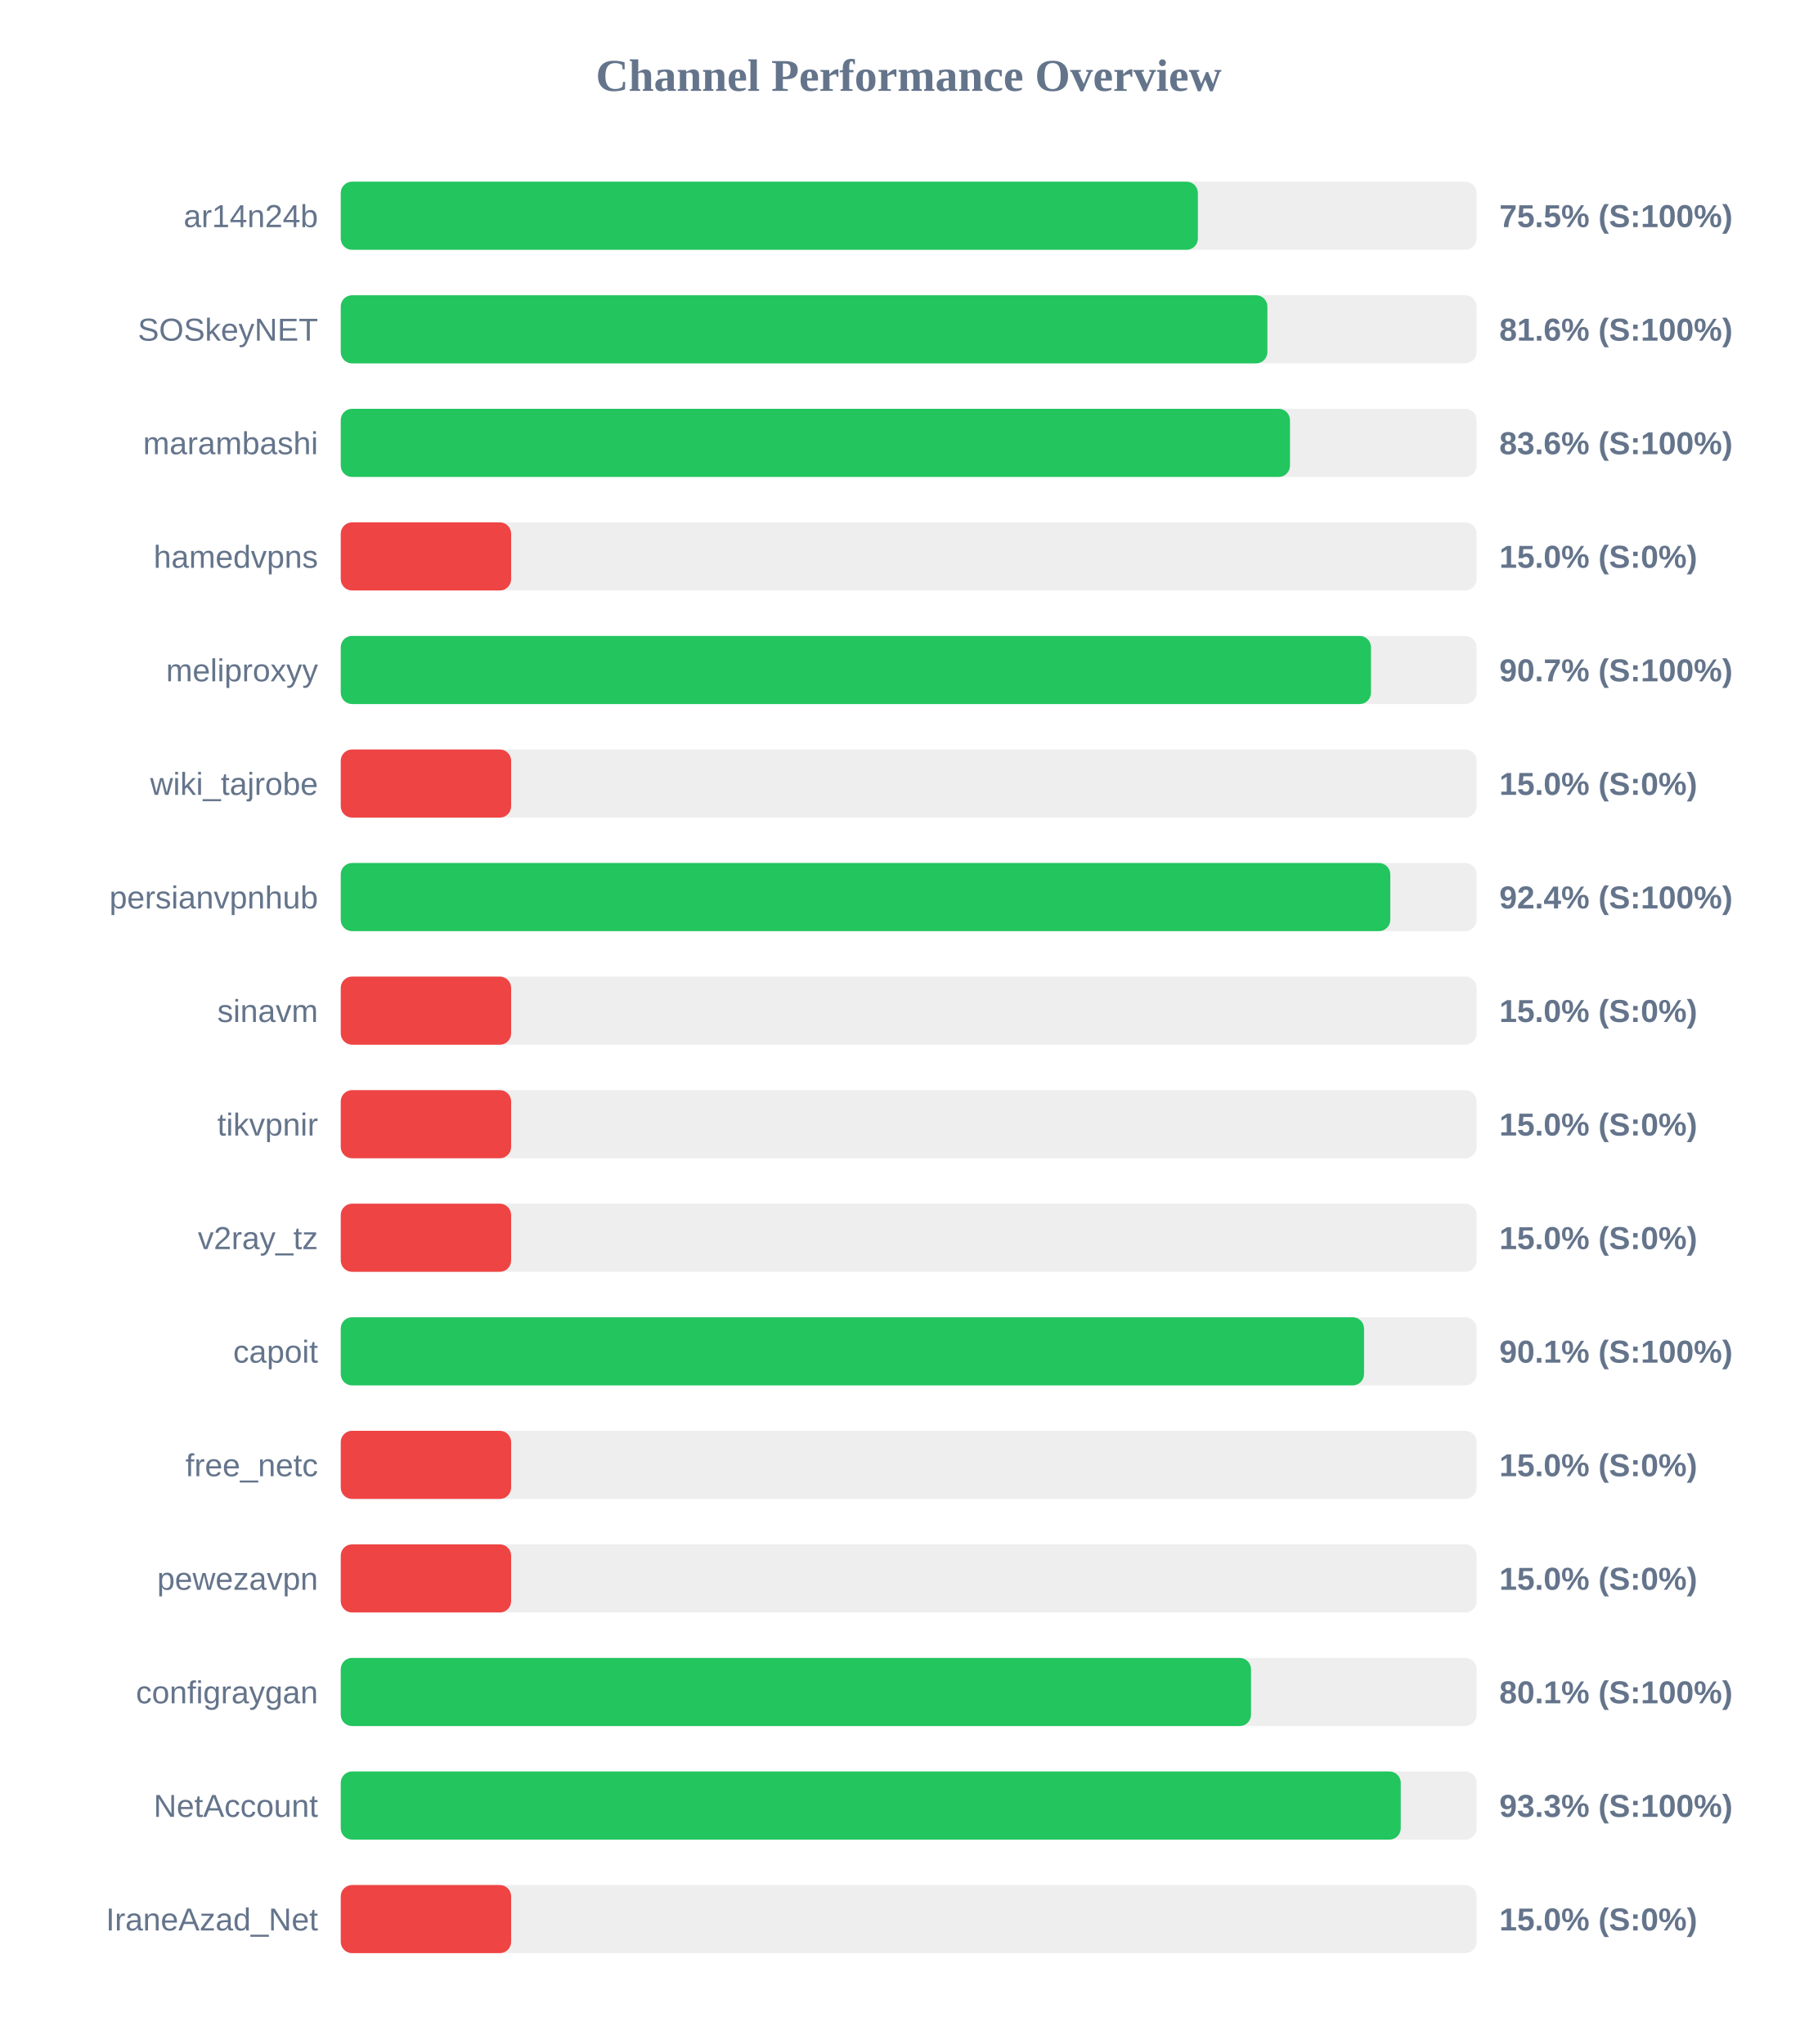
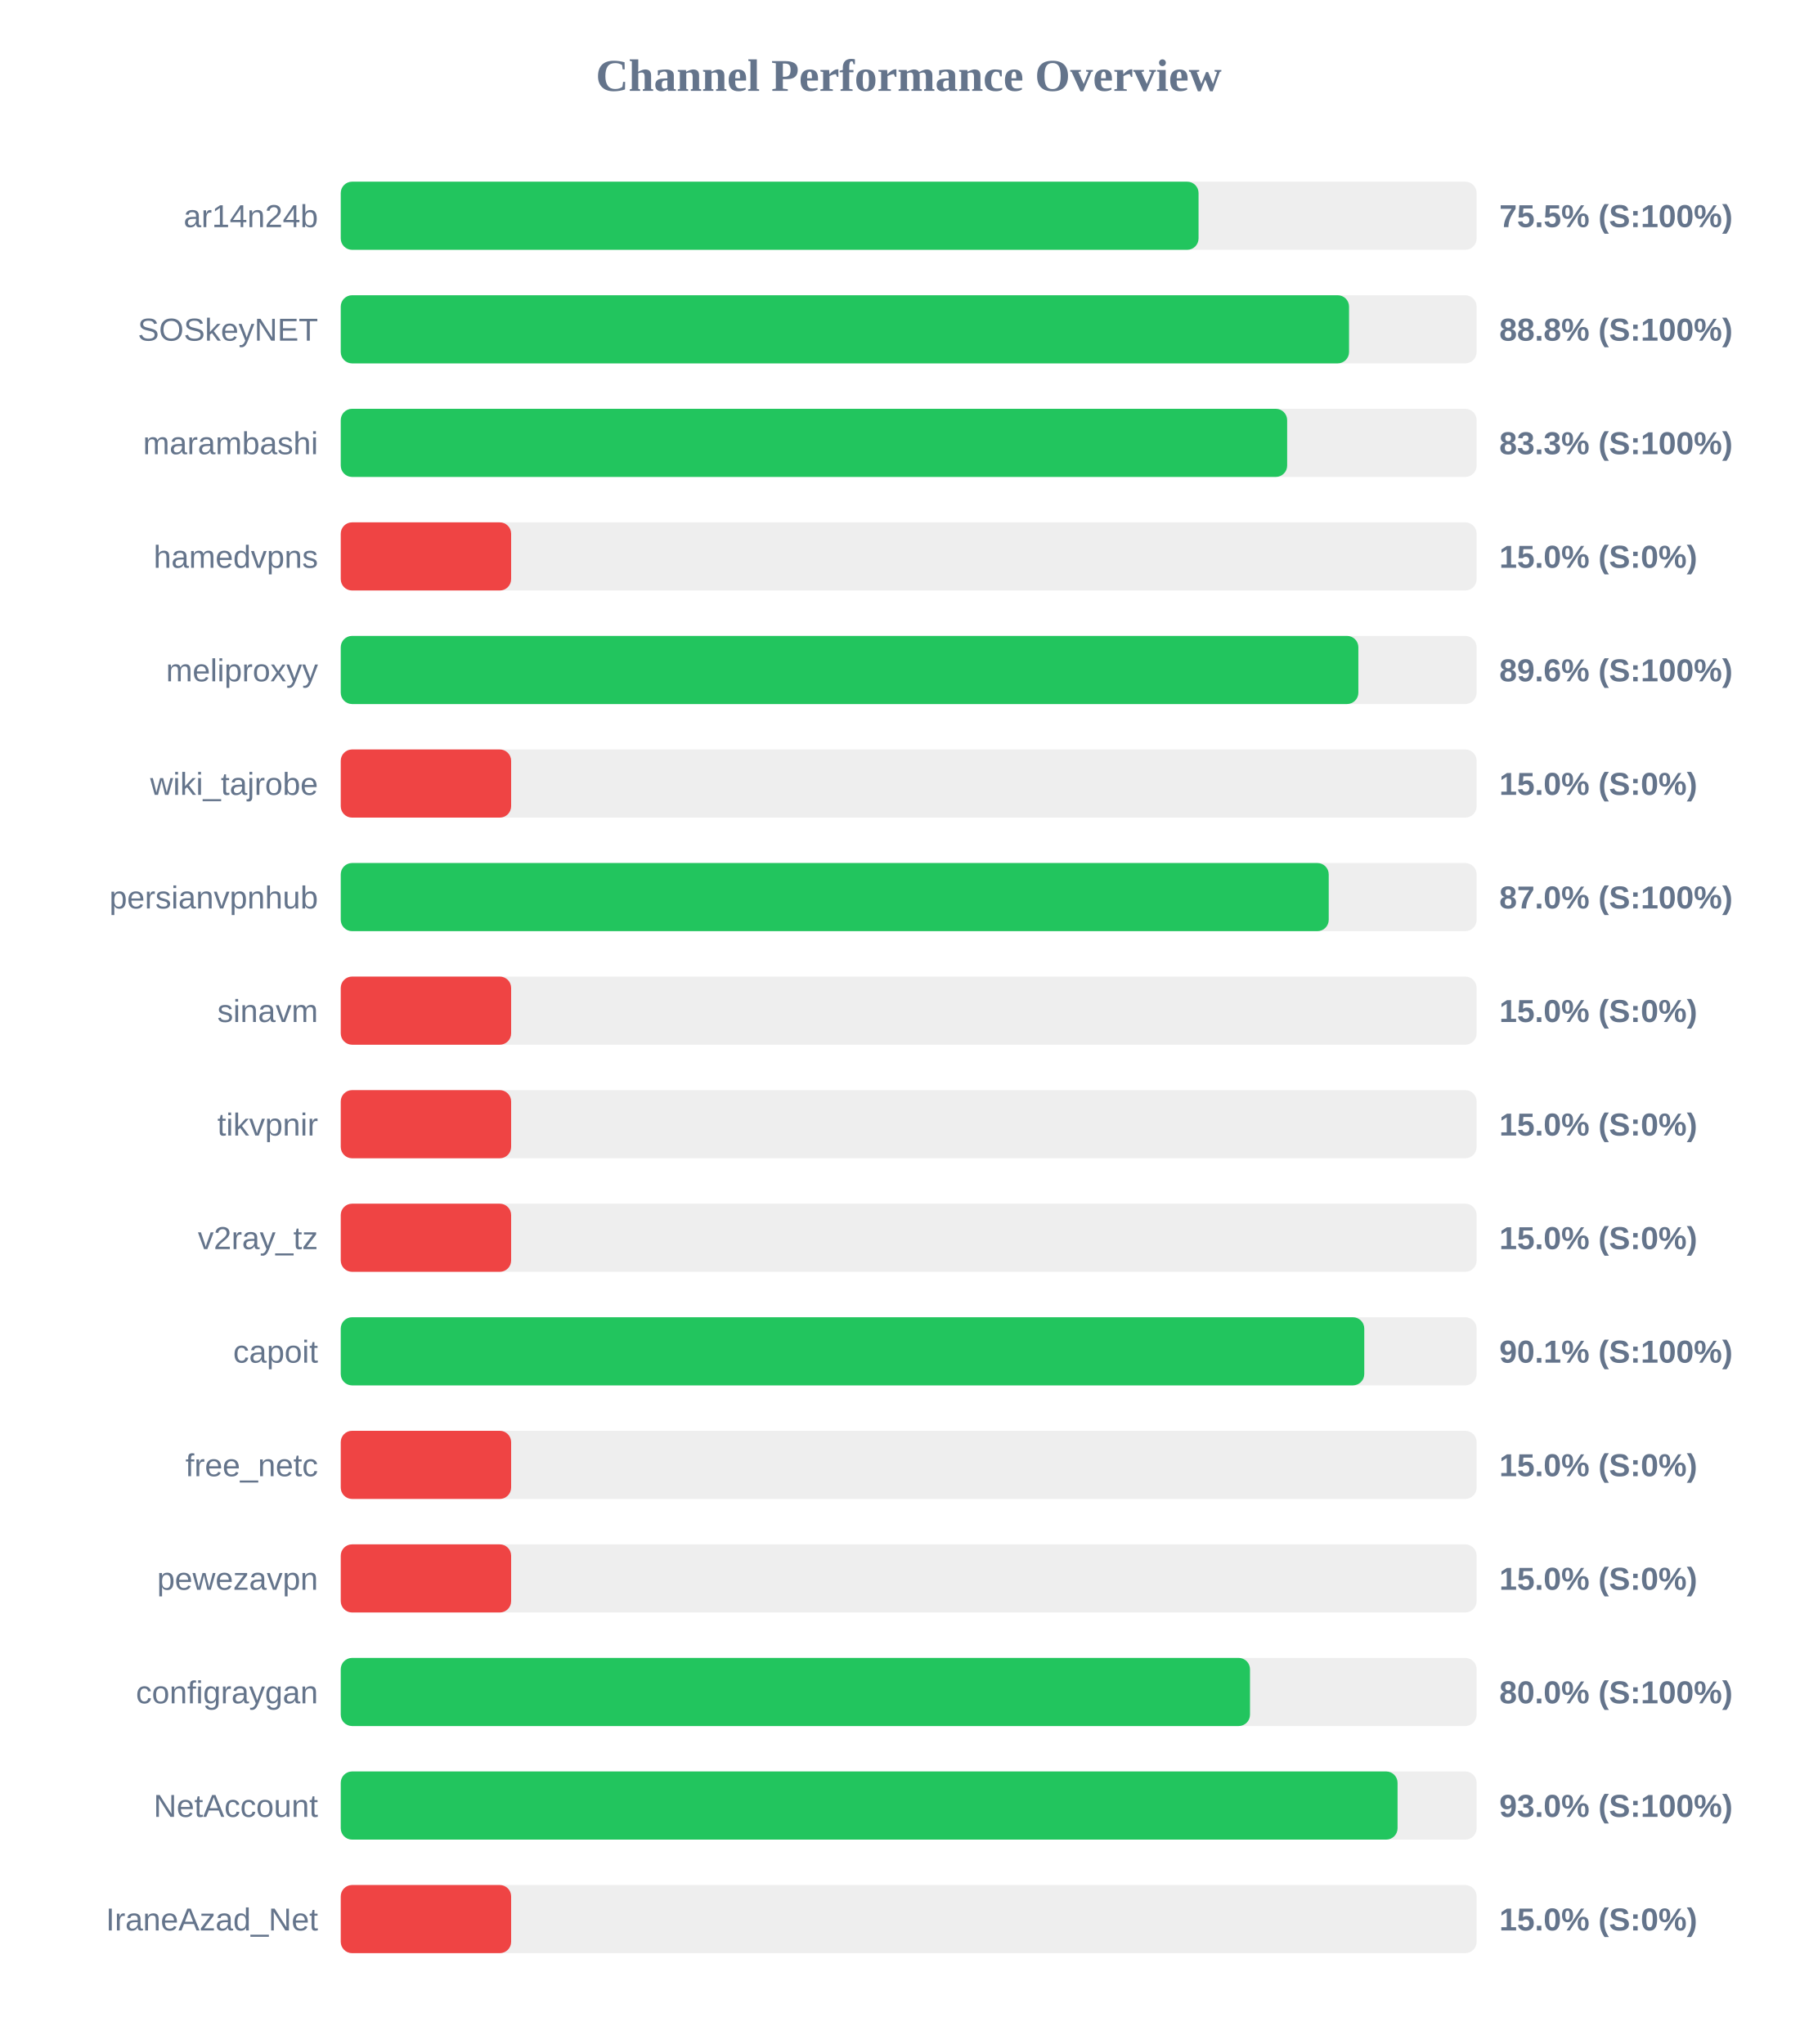
<svg xmlns="http://www.w3.org/2000/svg" width="800" height="900" version="1.1">
  <style>
        .row { font: 14px Arial; fill: #64748b; }
        .score { font: bold 14px Arial; fill: #64748b; }
    </style>
  <text x="400" y="40" text-anchor="middle" font-size="20px" font-weight="bold" fill="#64748b">Channel Performance Overview</text>
  <rect x="150" y="80" width="500" height="30" fill="#eee" rx="5" />
-   <rect x="150" y="80" width="377.3" height="30" fill="#22c55e" rx="5" />
+   <rect x="150" y="80" width="377.6" height="30" fill="#22c55e" rx="5" />
  <text x="140" y="100" text-anchor="end" class="row">ar14n24b</text>
  <text x="660" y="100" text-anchor="start" class="score">75.5% (S:100%)</text>
  <rect x="150" y="130" width="500" height="30" fill="#eee" rx="5" />
-   <rect x="150" y="130" width="407.9" height="30" fill="#22c55e" rx="5" />
+   <rect x="150" y="130" width="443.85" height="30" fill="#22c55e" rx="5" />
  <text x="140" y="150" text-anchor="end" class="row">SOSkeyNET</text>
-   <text x="660" y="150" text-anchor="start" class="score">81.6% (S:100%)</text>
+   <text x="660" y="150" text-anchor="start" class="score">88.8% (S:100%)</text>
  <rect x="150" y="180" width="500" height="30" fill="#eee" rx="5" />
-   <rect x="150" y="180" width="417.85" height="30" fill="#22c55e" rx="5" />
+   <rect x="150" y="180" width="416.6" height="30" fill="#22c55e" rx="5" />
  <text x="140" y="200" text-anchor="end" class="row">marambashi</text>
-   <text x="660" y="200" text-anchor="start" class="score">83.6% (S:100%)</text>
+   <text x="660" y="200" text-anchor="start" class="score">83.3% (S:100%)</text>
  <rect x="150" y="230" width="500" height="30" fill="#eee" rx="5" />
  <rect x="150" y="230" width="75.0" height="30" fill="#ef4444" rx="5" />
  <text x="140" y="250" text-anchor="end" class="row">hamedvpns</text>
  <text x="660" y="250" text-anchor="start" class="score">15.0% (S:0%)</text>
  <rect x="150" y="280" width="500" height="30" fill="#eee" rx="5" />
-   <rect x="150" y="280" width="453.5" height="30" fill="#22c55e" rx="5" />
+   <rect x="150" y="280" width="447.95" height="30" fill="#22c55e" rx="5" />
  <text x="140" y="300" text-anchor="end" class="row">meliproxyy</text>
-   <text x="660" y="300" text-anchor="start" class="score">90.7% (S:100%)</text>
+   <text x="660" y="300" text-anchor="start" class="score">89.6% (S:100%)</text>
  <rect x="150" y="330" width="500" height="30" fill="#eee" rx="5" />
  <rect x="150" y="330" width="75.0" height="30" fill="#ef4444" rx="5" />
  <text x="140" y="350" text-anchor="end" class="row">wiki_tajrobe</text>
  <text x="660" y="350" text-anchor="start" class="score">15.0% (S:0%)</text>
  <rect x="150" y="380" width="500" height="30" fill="#eee" rx="5" />
-   <rect x="150" y="380" width="462.0" height="30" fill="#22c55e" rx="5" />
+   <rect x="150" y="380" width="434.9" height="30" fill="#22c55e" rx="5" />
  <text x="140" y="400" text-anchor="end" class="row">persianvpnhub</text>
-   <text x="660" y="400" text-anchor="start" class="score">92.4% (S:100%)</text>
+   <text x="660" y="400" text-anchor="start" class="score">87.0% (S:100%)</text>
  <rect x="150" y="430" width="500" height="30" fill="#eee" rx="5" />
  <rect x="150" y="430" width="75.0" height="30" fill="#ef4444" rx="5" />
  <text x="140" y="450" text-anchor="end" class="row">sinavm</text>
  <text x="660" y="450" text-anchor="start" class="score">15.0% (S:0%)</text>
  <rect x="150" y="480" width="500" height="30" fill="#eee" rx="5" />
  <rect x="150" y="480" width="75.0" height="30" fill="#ef4444" rx="5" />
  <text x="140" y="500" text-anchor="end" class="row">tikvpnir</text>
  <text x="660" y="500" text-anchor="start" class="score">15.0% (S:0%)</text>
  <rect x="150" y="530" width="500" height="30" fill="#eee" rx="5" />
  <rect x="150" y="530" width="75.0" height="30" fill="#ef4444" rx="5" />
  <text x="140" y="550" text-anchor="end" class="row">v2ray_tz</text>
  <text x="660" y="550" text-anchor="start" class="score">15.0% (S:0%)</text>
  <rect x="150" y="580" width="500" height="30" fill="#eee" rx="5" />
-   <rect x="150" y="580" width="450.45" height="30" fill="#22c55e" rx="5" />
+   <rect x="150" y="580" width="450.55" height="30" fill="#22c55e" rx="5" />
  <text x="140" y="600" text-anchor="end" class="row">capoit</text>
  <text x="660" y="600" text-anchor="start" class="score">90.1% (S:100%)</text>
  <rect x="150" y="630" width="500" height="30" fill="#eee" rx="5" />
  <rect x="150" y="630" width="75.0" height="30" fill="#ef4444" rx="5" />
  <text x="140" y="650" text-anchor="end" class="row">free_netc</text>
  <text x="660" y="650" text-anchor="start" class="score">15.0% (S:0%)</text>
  <rect x="150" y="680" width="500" height="30" fill="#eee" rx="5" />
  <rect x="150" y="680" width="75.0" height="30" fill="#ef4444" rx="5" />
  <text x="140" y="700" text-anchor="end" class="row">pewezavpn</text>
  <text x="660" y="700" text-anchor="start" class="score">15.0% (S:0%)</text>
  <rect x="150" y="730" width="500" height="30" fill="#eee" rx="5" />
-   <rect x="150" y="730" width="400.7" height="30" fill="#22c55e" rx="5" />
+   <rect x="150" y="730" width="400.25" height="30" fill="#22c55e" rx="5" />
  <text x="140" y="750" text-anchor="end" class="row">configraygan</text>
-   <text x="660" y="750" text-anchor="start" class="score">80.1% (S:100%)</text>
+   <text x="660" y="750" text-anchor="start" class="score">80.0% (S:100%)</text>
  <rect x="150" y="780" width="500" height="30" fill="#eee" rx="5" />
-   <rect x="150" y="780" width="466.6" height="30" fill="#22c55e" rx="5" />
+   <rect x="150" y="780" width="465.2" height="30" fill="#22c55e" rx="5" />
  <text x="140" y="800" text-anchor="end" class="row">NetAccount</text>
-   <text x="660" y="800" text-anchor="start" class="score">93.3% (S:100%)</text>
+   <text x="660" y="800" text-anchor="start" class="score">93.0% (S:100%)</text>
  <rect x="150" y="830" width="500" height="30" fill="#eee" rx="5" />
  <rect x="150" y="830" width="75.0" height="30" fill="#ef4444" rx="5" />
  <text x="140" y="850" text-anchor="end" class="row">IraneAzad_Net</text>
  <text x="660" y="850" text-anchor="start" class="score">15.0% (S:0%)</text>
</svg>
